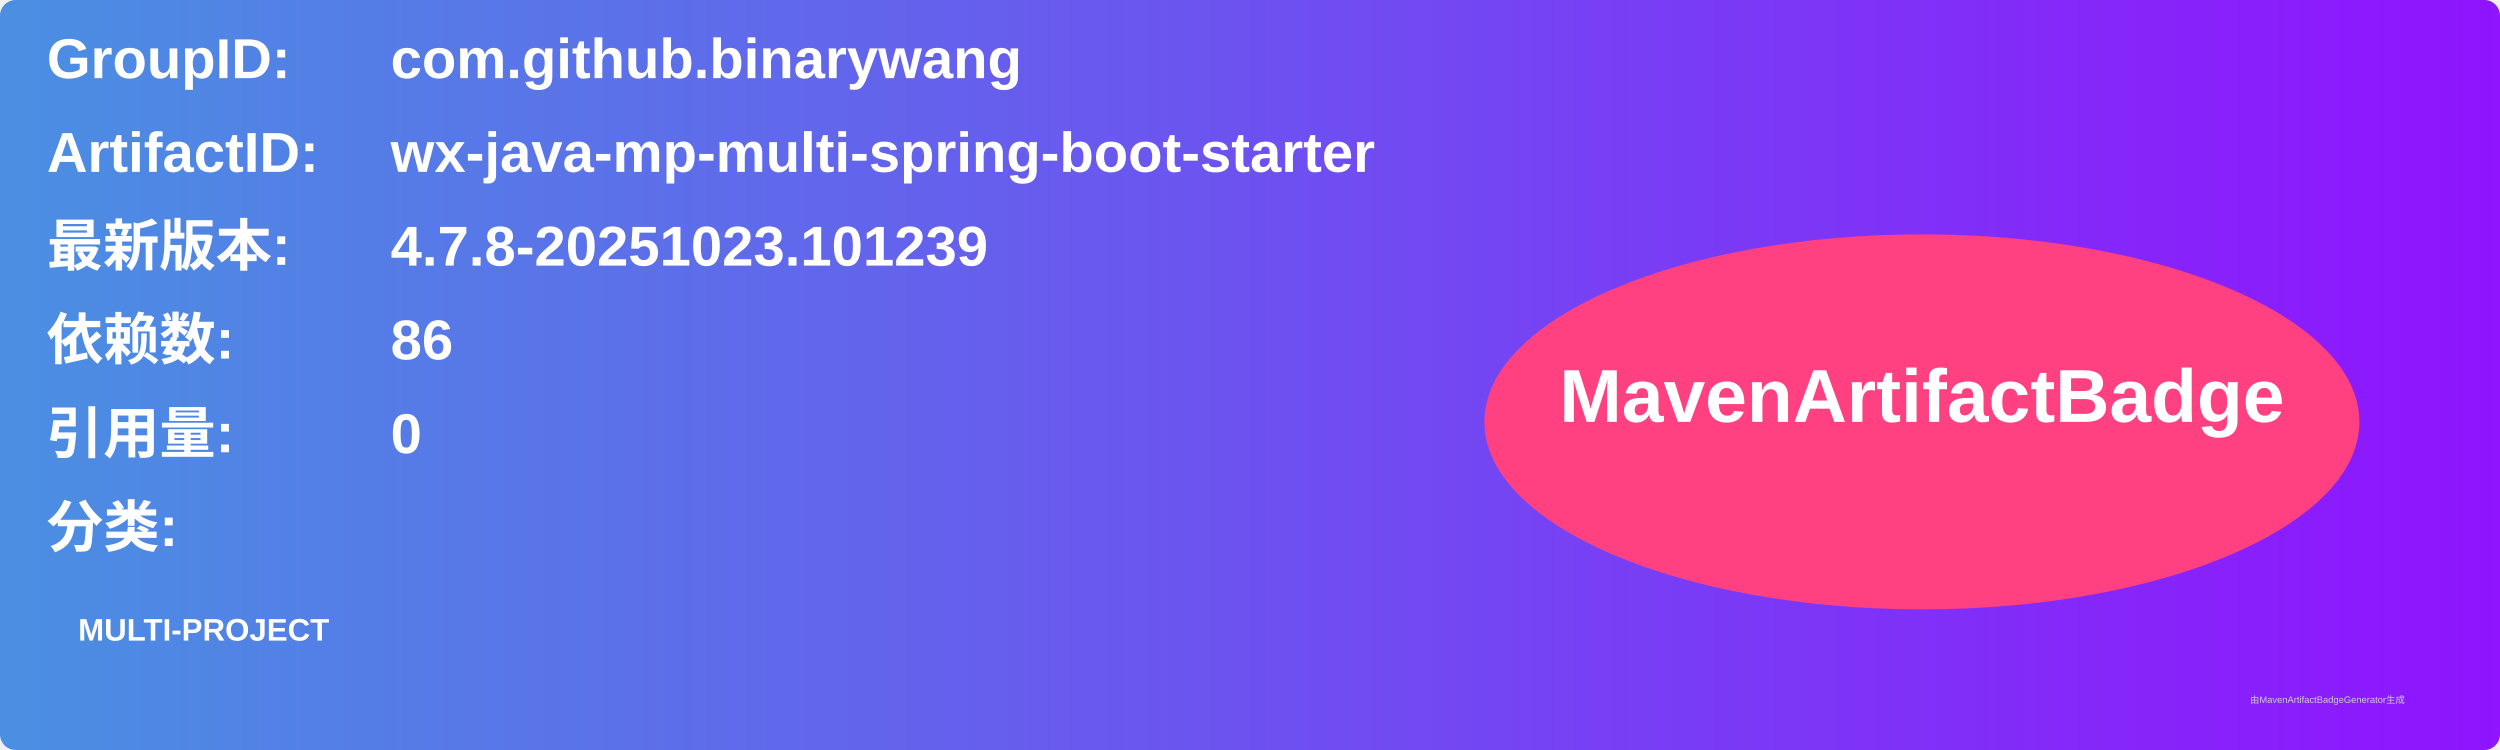
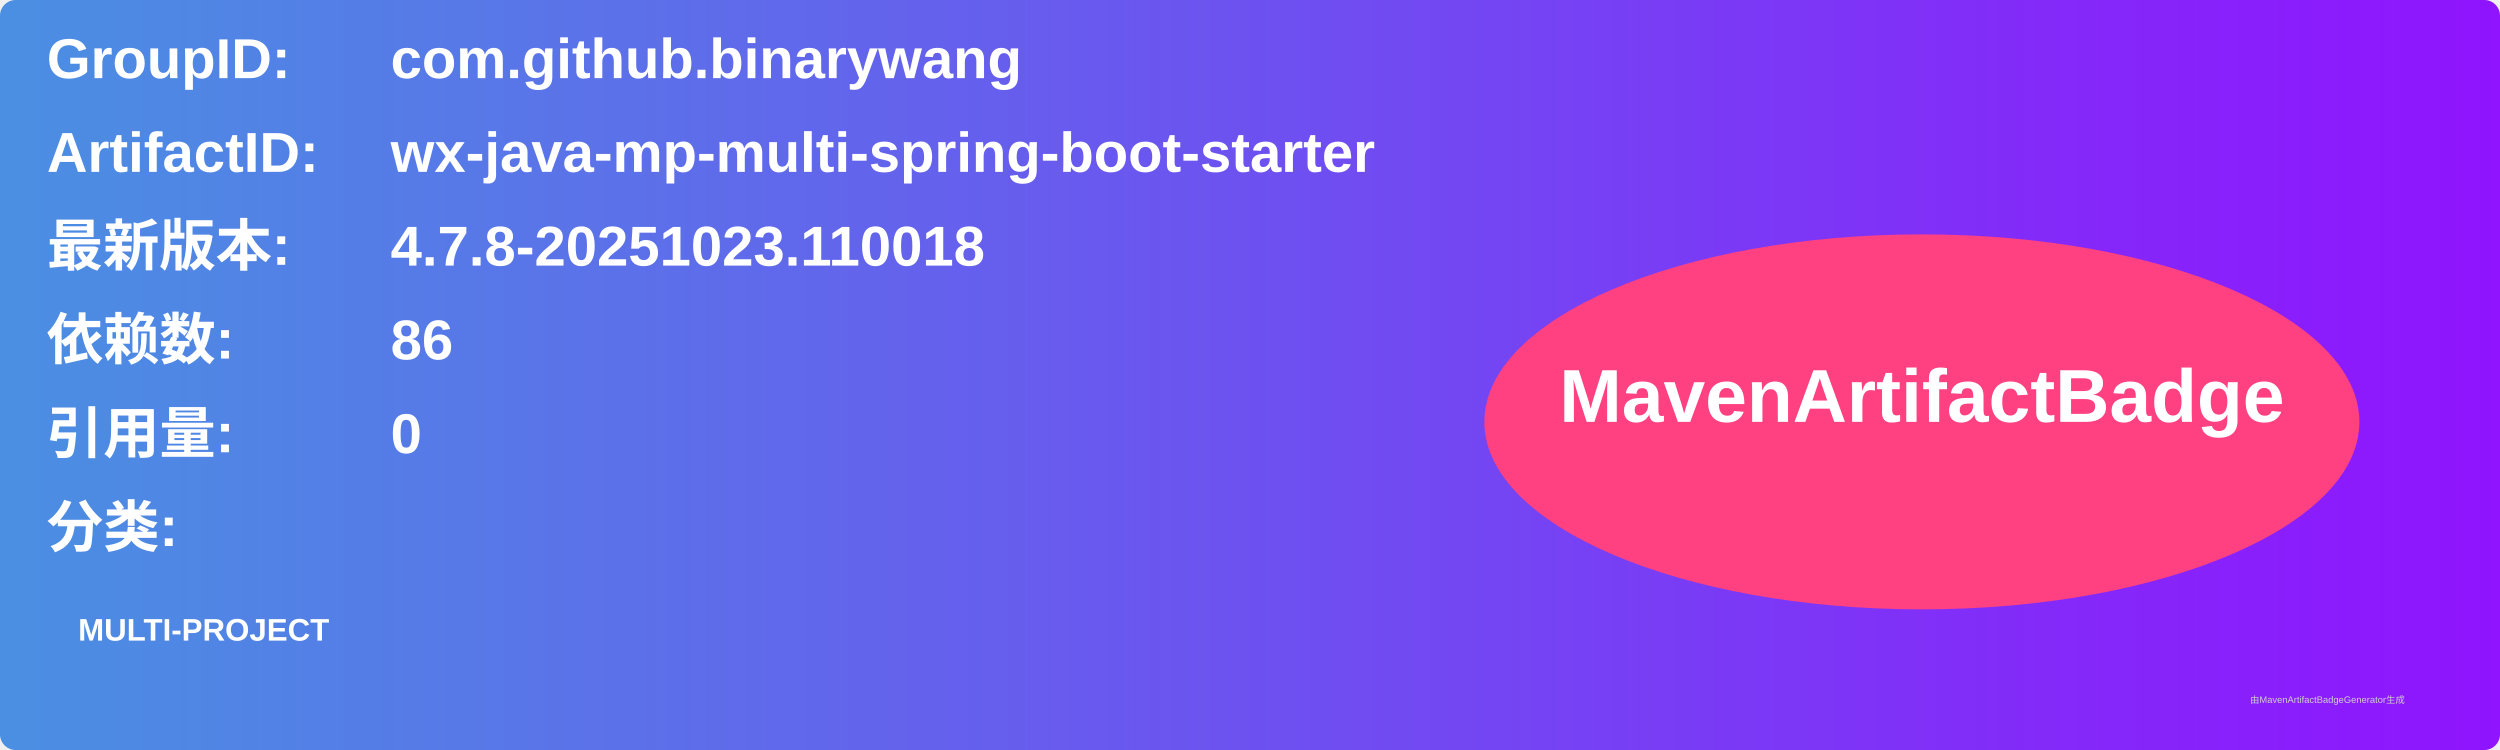
<svg xmlns="http://www.w3.org/2000/svg" width="800" height="240" viewBox="0 0 800 240">
  <linearGradient id="grad" x1="0%" y1="0%" x2="100%" y2="0%">
    <stop offset="0%" stop-color="#4a90e2" />
    <stop offset="100%" stop-color="#9013fe" />
  </linearGradient>
  <rect width="100%" height="100%" rx="5" ry="5" fill="url(#grad)" />
  <g transform="translate(15, 15)">
    <text x="0" y="10" font-family="Arial" font-size="18" fill="white" font-weight="bold" width="260">GroupID:</text>
    <text x="110" y="10" font-family="Arial" font-size="18" fill="white" font-weight="bold" width="460">com.github.binarywang</text>
    <text x="0" y="40" font-family="Arial" font-size="18" fill="white" font-weight="bold" width="260">ArtifactID:</text>
    <text x="110" y="40" font-family="Arial" font-size="18" fill="white" font-weight="bold" width="460">wx-java-mp-multi-spring-boot-starter</text>
    <text x="0" y="70" font-family="Arial" font-size="18" fill="white" font-weight="bold">最新版本:</text>
    <text x="110" y="70" font-family="Arial" font-size="18" fill="white" font-weight="bold">
-       <tspan font-weight="bold">4.7.8-20251023.101239</tspan>
+       <tspan font-weight="bold">4.7.8-20251023.110018</tspan>
    </text>
    <text x="0" y="100" font-family="Arial" font-size="18" fill="white" font-weight="bold">依赖数: </text>
    <text x="110" y="100" font-family="Arial" font-size="18" fill="white">
      <tspan font-weight="bold">86</tspan>
    </text>
    <text x="0" y="130" font-family="Arial" font-size="18" fill="white" font-weight="bold">引用量: </text>
    <text x="110" y="130" font-family="Arial" font-size="18" fill="white">
      <tspan font-weight="bold">0</tspan>
    </text>
    <text x="0" y="160" font-family="Arial" font-size="18" fill="white" font-weight="bold">分类:</text>
    <text x="10" y="190" font-family="Arial" font-size="10" fill="white">
      <tspan font-weight="bold">MULTI-PROJECT</tspan>
    </text>
    <ellipse cx="600" cy="120" rx="140" ry="60" fill="#ff4081" />
    <text x="600" y="120" text-anchor="middle" font-family="Arial" font-size="24" fill="white" font-weight="bold">MavenArtifactBadge</text>
  </g>
  <text x="720" y="225" font-family="Arial" font-size="3" fill="#d0d0d0">由MavenArtifactBadgeGenerator生成</text>
</svg>
